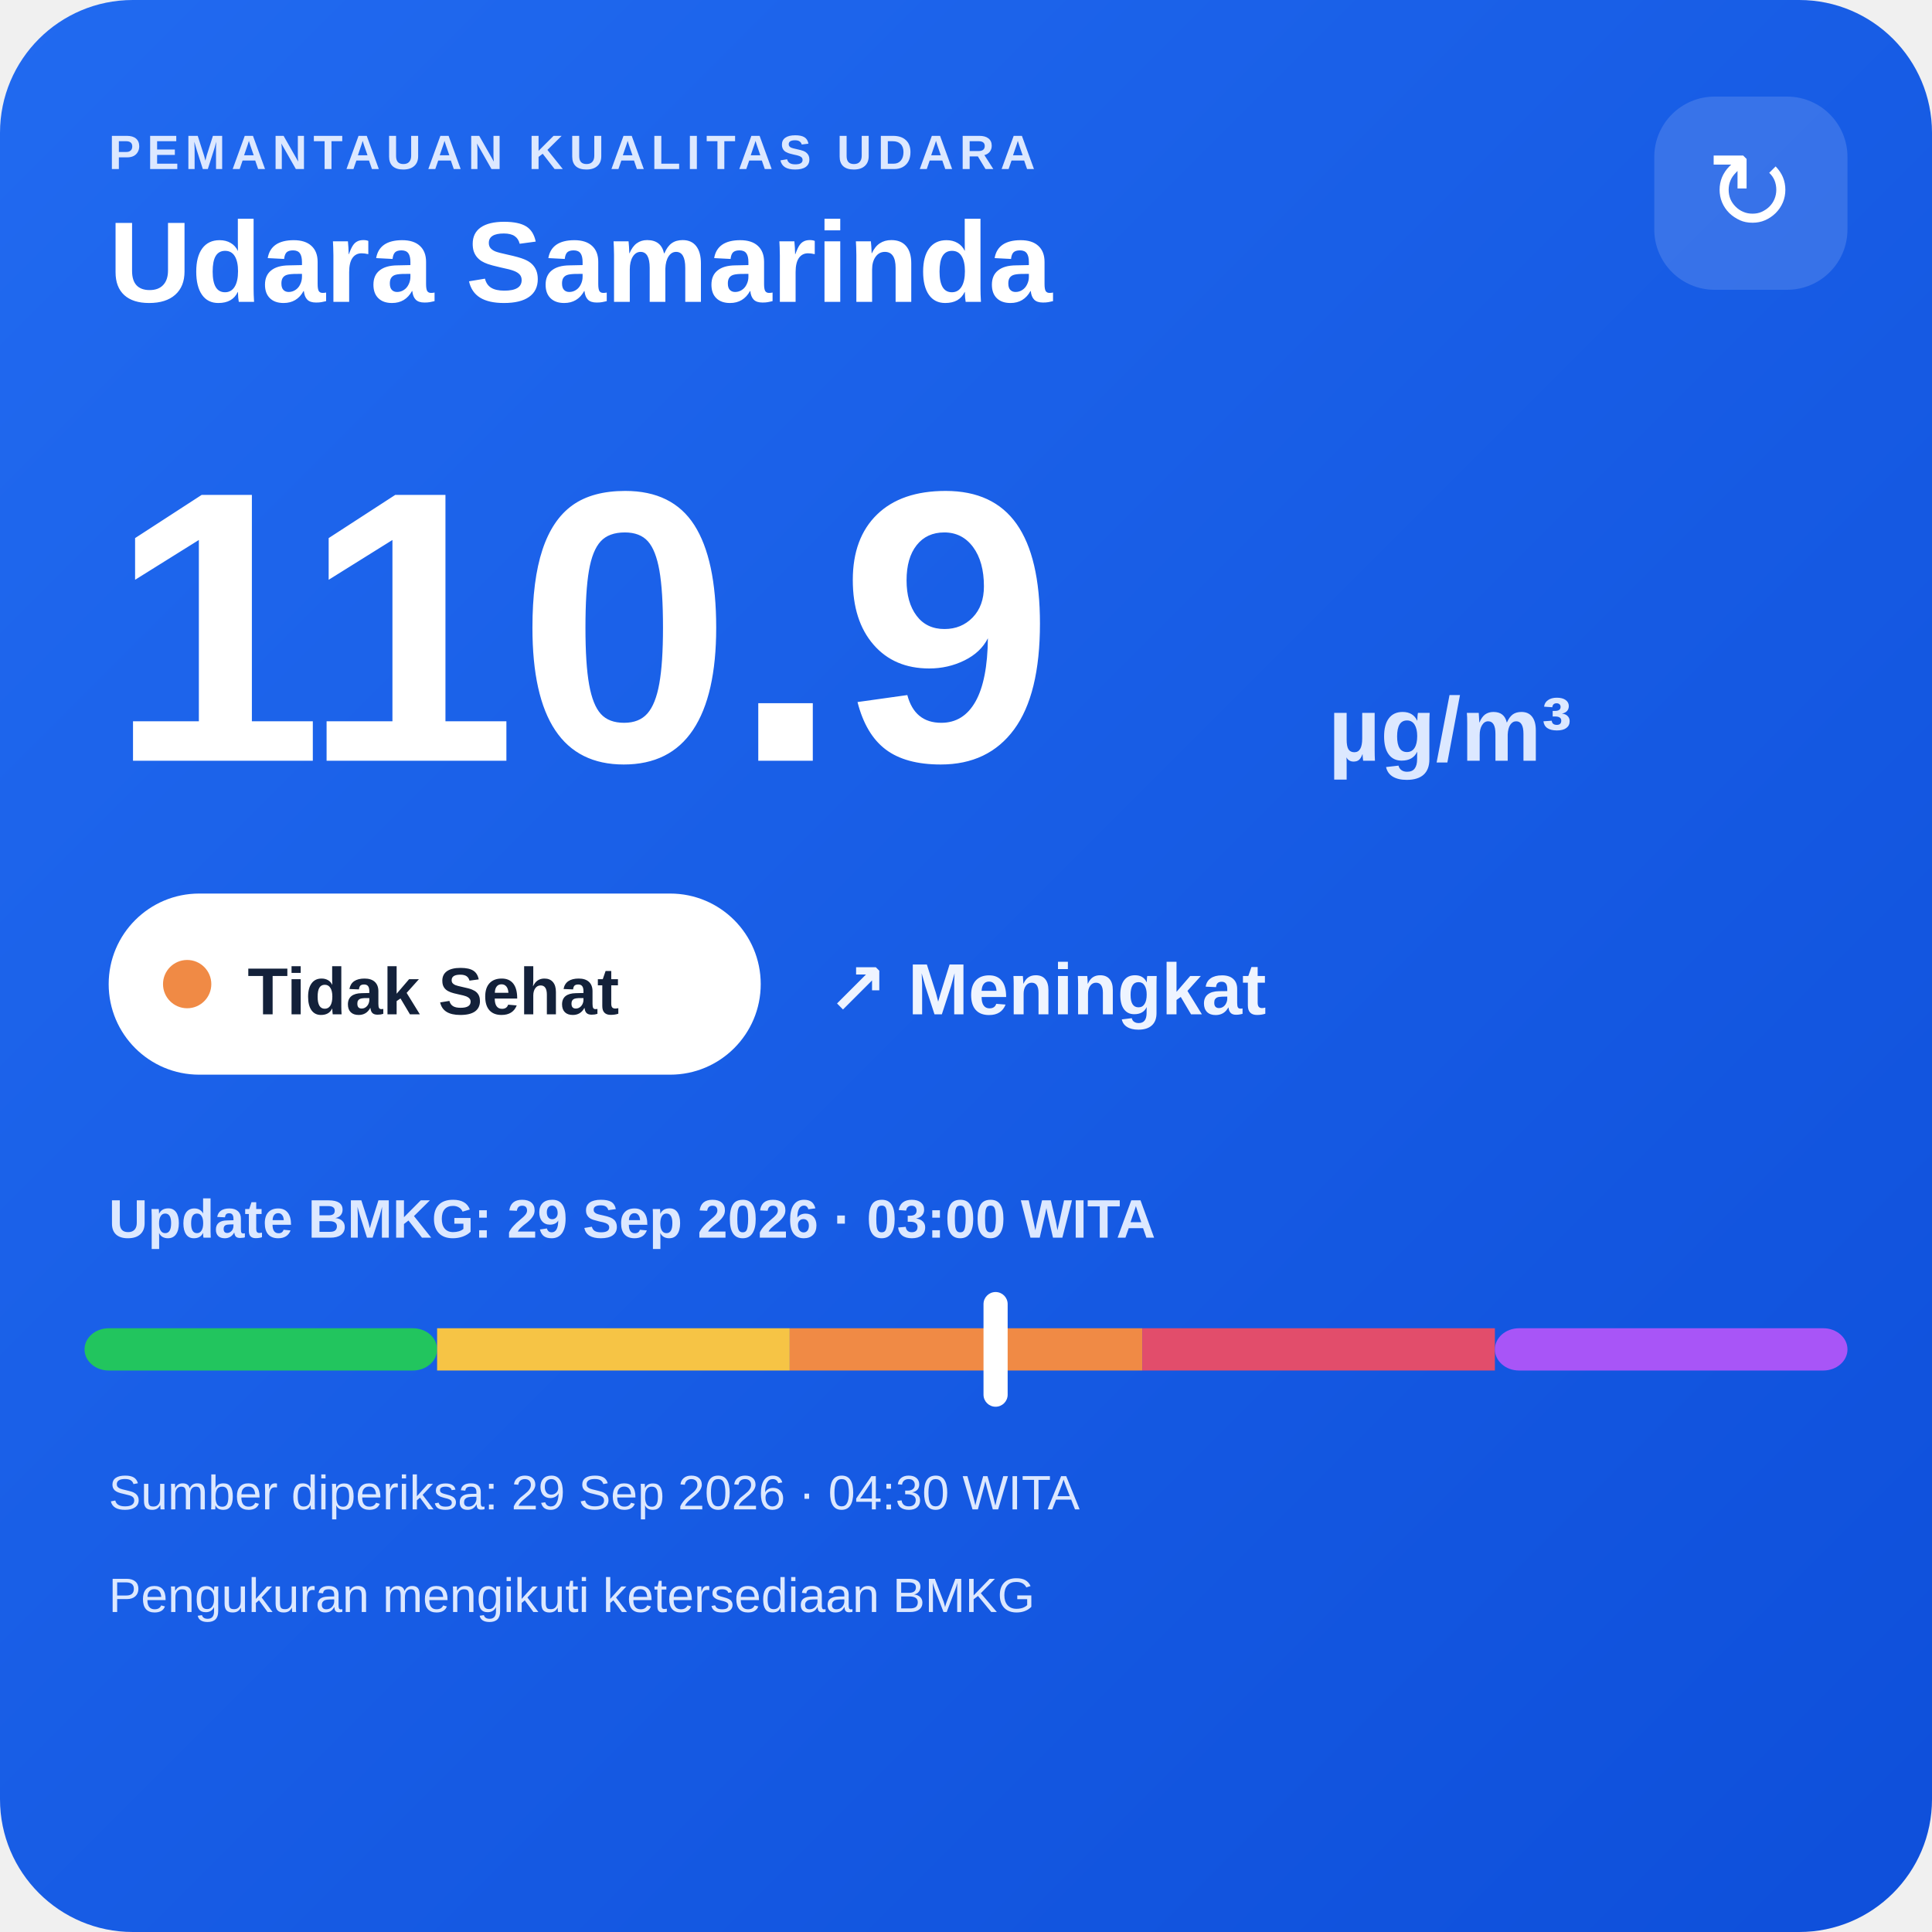
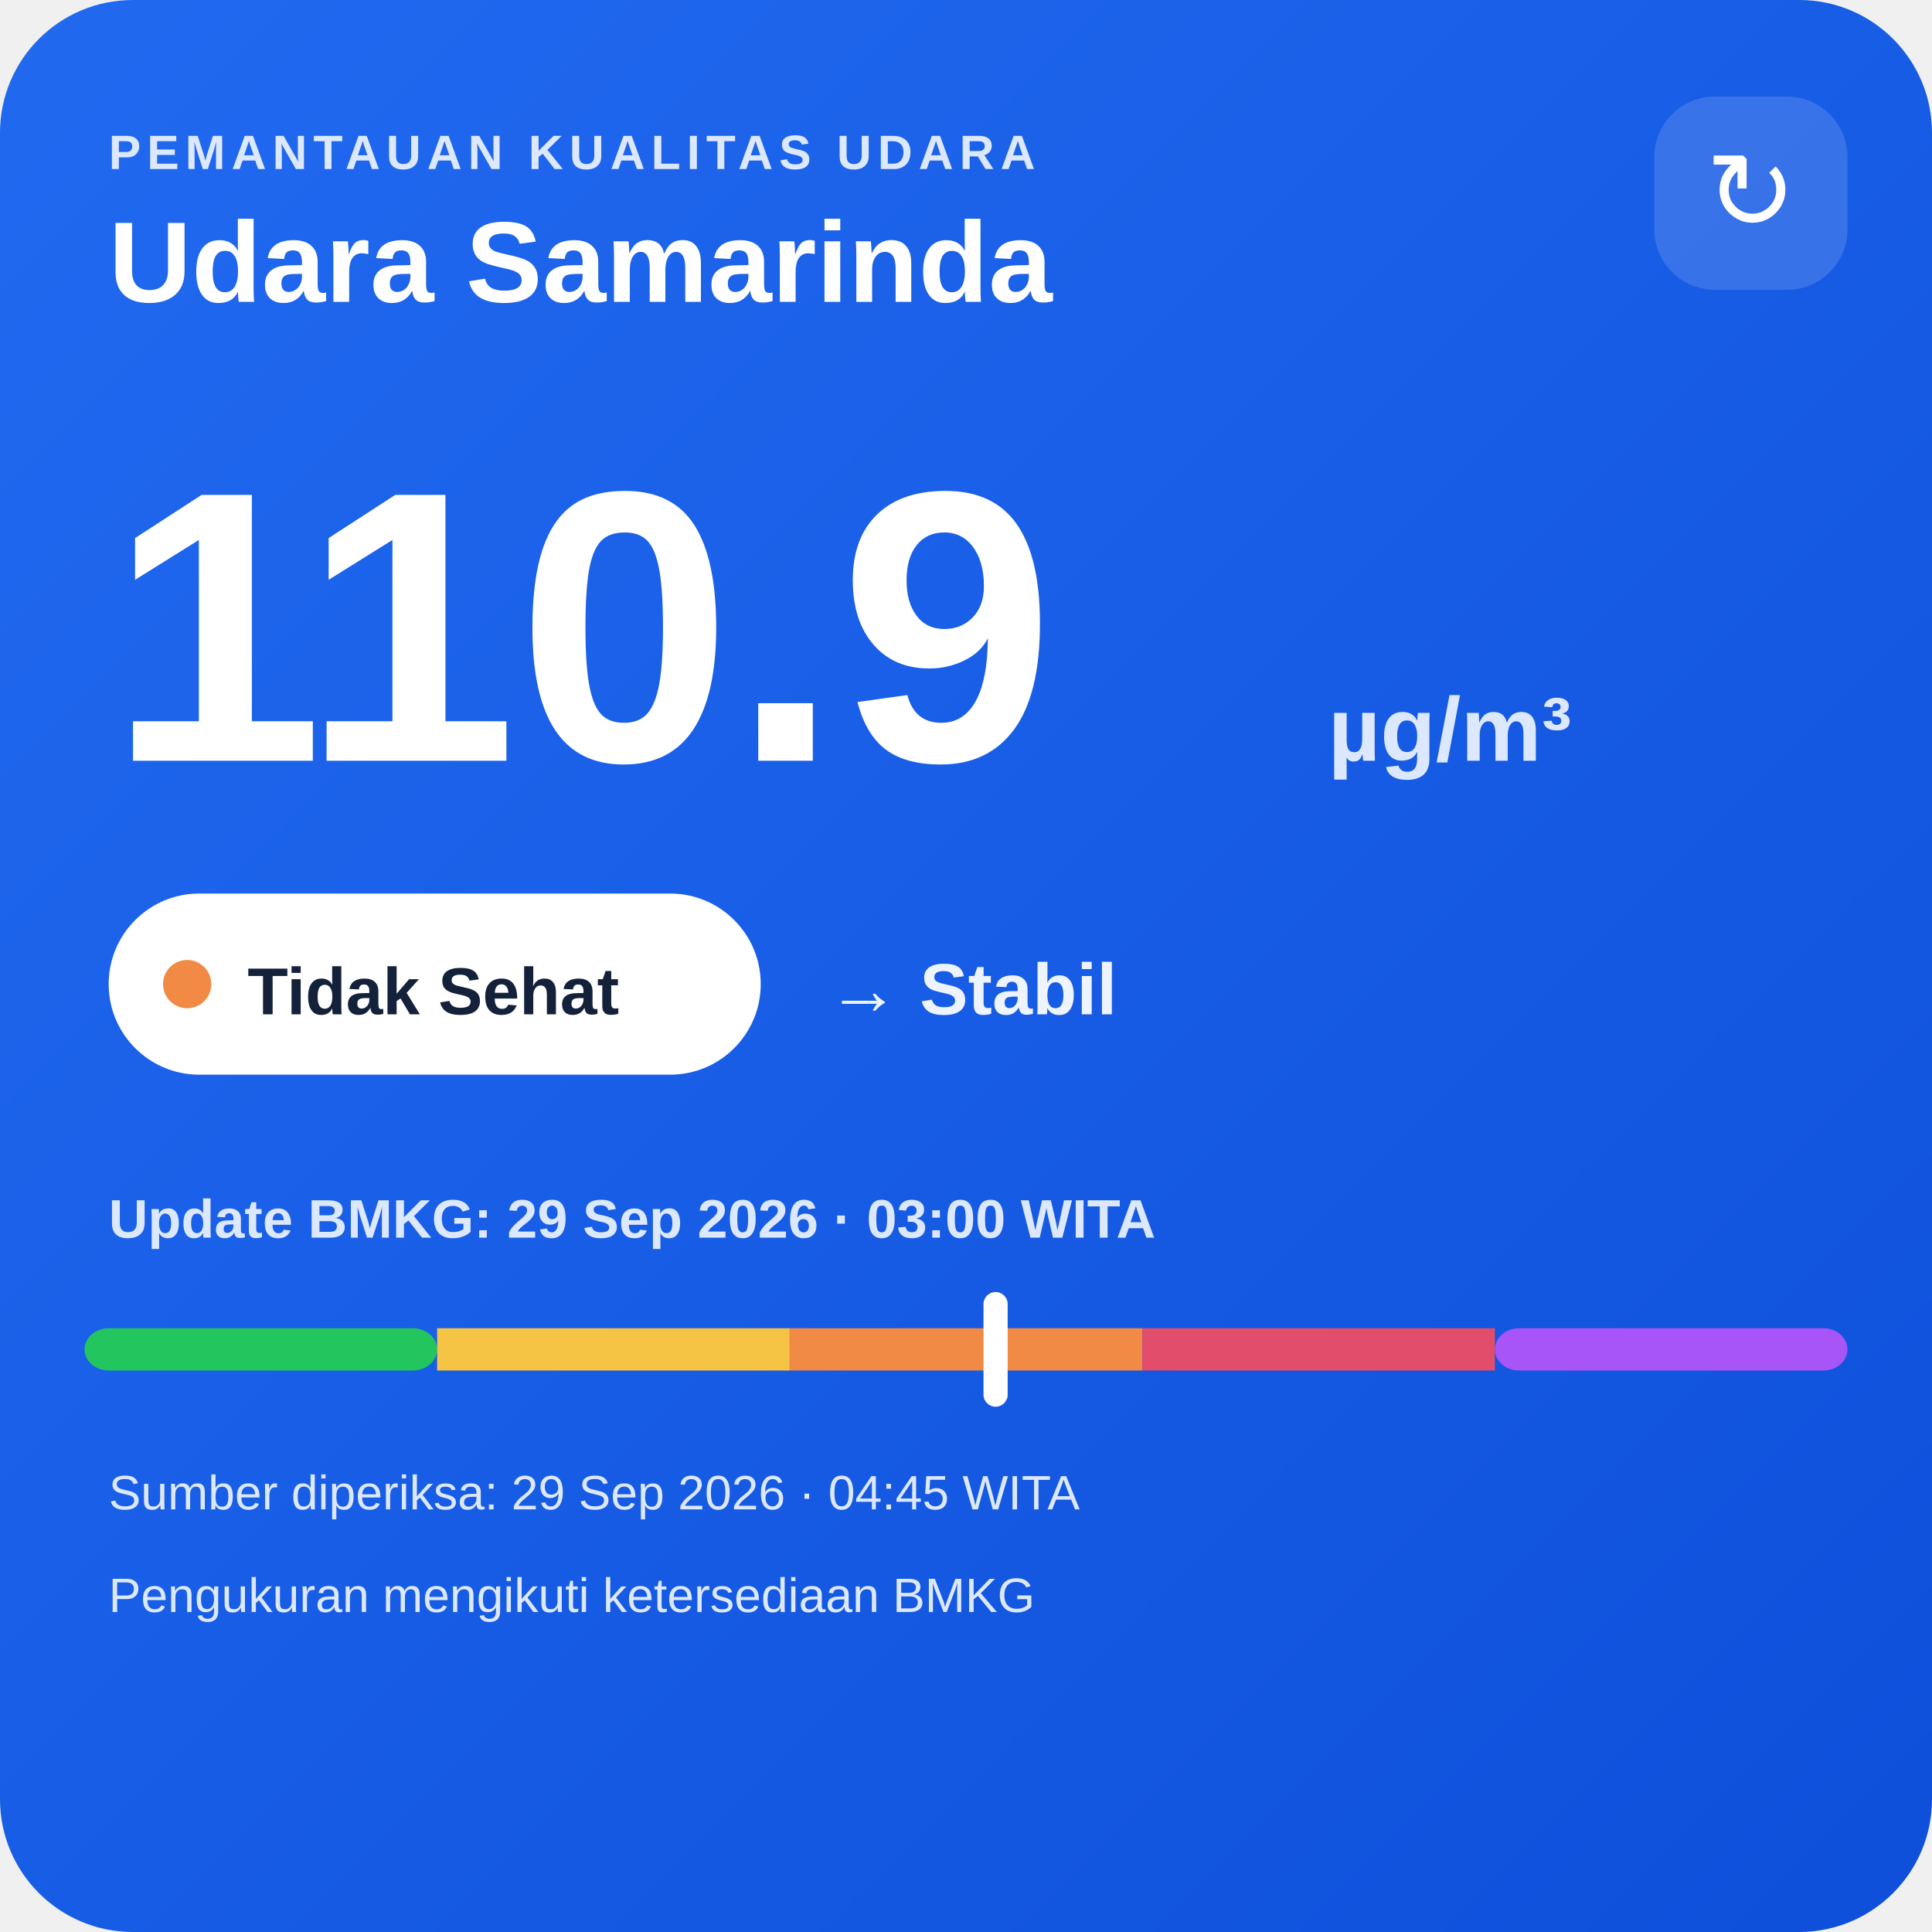
<svg xmlns="http://www.w3.org/2000/svg" width="320" height="320" viewBox="0 0 320 320">
  <defs>
    <linearGradient id="bg" x1="0" y1="0" x2="1" y2="1">
      <stop offset="0" stop-color="#216af0" />
      <stop offset="1" stop-color="#0e4fda" />
    </linearGradient>
  </defs>
  <rect width="320" height="320" rx="22" fill="url(#bg)" />
  <text x="18" y="28" fill="#dce8ff" font-family="Arial,sans-serif" font-size="8" font-weight="700" letter-spacing="1">PEMANTAUAN KUALITAS UDARA</text>
  <text x="18" y="50" fill="#ffffff" font-family="Arial,sans-serif" font-size="19" font-weight="700">Udara Samarinda</text>
  <rect x="274" y="16" width="32" height="32" rx="10" fill="#ffffff" fill-opacity=".14" />
  <text x="290" y="38" text-anchor="middle" fill="#ffffff" font-family="Arial,sans-serif" font-size="18">↻</text>
  <text x="18" y="126" fill="#ffffff" font-family="Arial,sans-serif" font-size="64" font-weight="800">110.9</text>
  <text x="220" y="126" fill="#dce8ff" font-family="Arial,sans-serif" font-size="15" font-weight="700">µg/m³</text>
  <rect x="18" y="148" width="108" height="30" rx="15" fill="#ffffff" />
  <circle cx="31" cy="163" r="4" fill="#f08a45" />
  <text x="41" y="168" fill="#13213a" font-family="Arial,sans-serif" font-size="11" font-weight="700">Tidak Sehat</text>
-   <text x="137" y="168" fill="#eef4ff" font-family="Arial,sans-serif" font-size="12" font-weight="700">↗ Meningkat</text>
+   <text x="137" y="168" fill="#eef4ff" font-family="Arial,sans-serif" font-size="12" font-weight="700">→ Stabil</text>
  <text x="18" y="205" fill="#dce8ff" font-family="Arial,sans-serif" font-size="9" font-weight="700">Update BMKG: 29 Sep 2026 · 03:00 WITA</text>
  <rect x="14" y="220" width="58.4" height="7" rx="4" fill="#22c55e" />
  <rect x="72.4" y="220" width="58.4" height="7" fill="#f6c445" />
  <rect x="130.8" y="220" width="58.4" height="7" fill="#f08a45" />
  <rect x="189.2" y="220" width="58.4" height="7" fill="#e24d6b" />
  <rect x="247.6" y="220" width="58.4" height="7" rx="4" fill="#a855f7" />
  <rect x="162.9" y="214" width="4" height="19" rx="2" fill="#ffffff" />
-   <text x="18" y="250" fill="#dce8ff" font-family="Arial,sans-serif" font-size="8">Sumber diperiksa: 29 Sep 2026 · 04:30 WITA</text>
+   <text x="18" y="250" fill="#dce8ff" font-family="Arial,sans-serif" font-size="8">Sumber diperiksa: 29 Sep 2026 · 04:45 WITA</text>
  <text x="18" y="267" fill="#dce8ff" font-family="Arial,sans-serif" font-size="8">Pengukuran mengikuti ketersediaan BMKG</text>
</svg>
